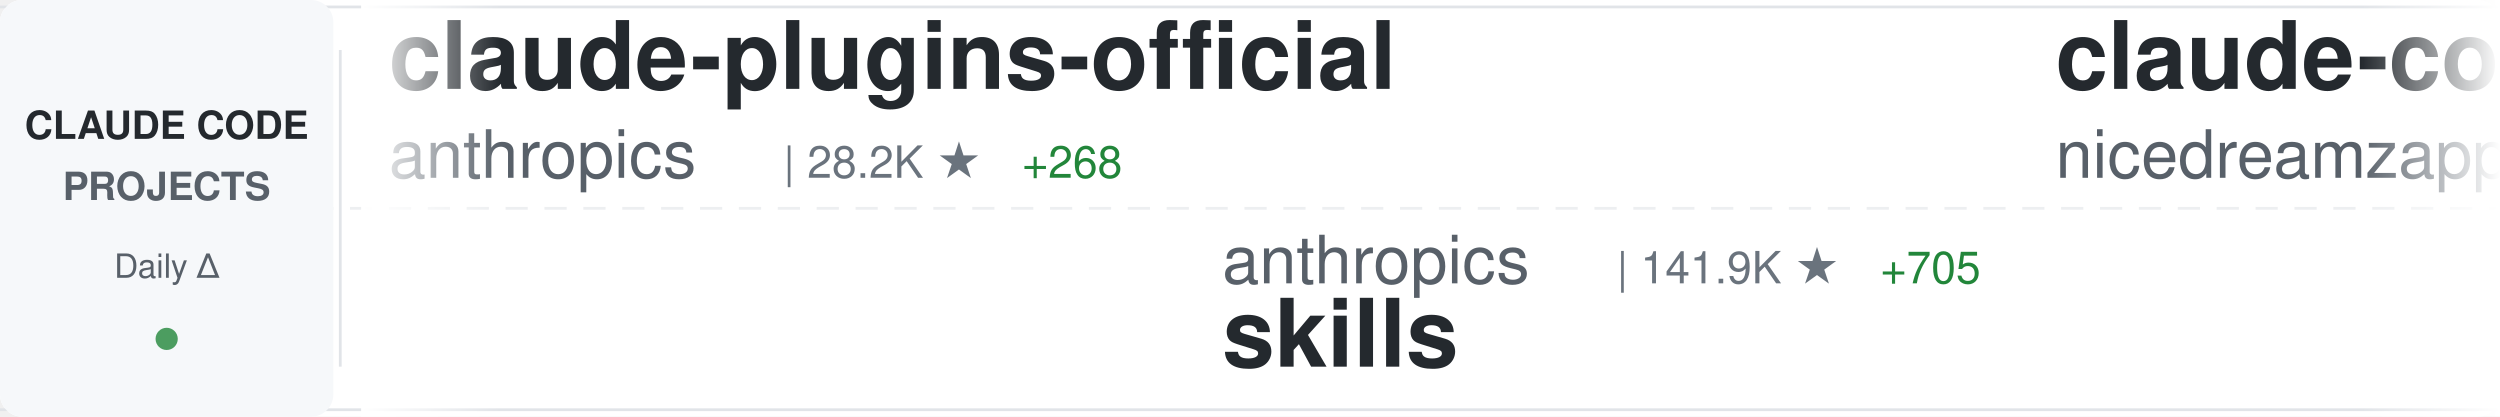
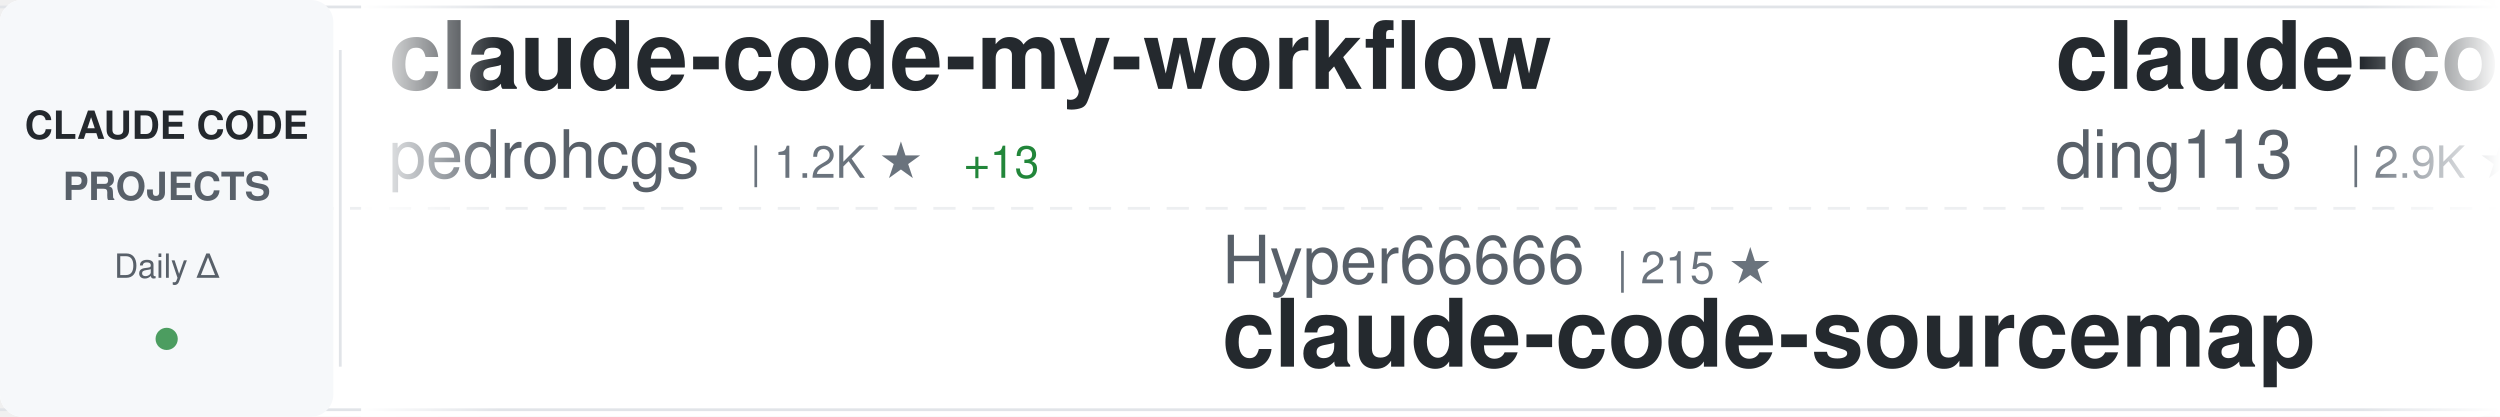
<svg xmlns="http://www.w3.org/2000/svg" width="900" height="150">
  <defs>
    <linearGradient id="awesomeLeftFade" x1="0%" y1="0%" x2="100%" y2="0%">
      <stop offset="0%" style="stop-color:#ffffff;stop-opacity:1" />
      <stop offset="100%" style="stop-color:#ffffff;stop-opacity:0" />
    </linearGradient>
    <linearGradient id="awesomeRightFade" x1="0%" y1="0%" x2="100%" y2="0%">
      <stop offset="0%" style="stop-color:#ffffff;stop-opacity:0" />
      <stop offset="100%" style="stop-color:#ffffff;stop-opacity:1" />
    </linearGradient>
  </defs>
  <rect width="900" height="150" fill="#ffffff" rx="8" />
  <rect x="0" y="2" width="900" height="1" fill="#e1e4e8" />
  <rect x="0" y="147" width="900" height="1" fill="#e1e4e8" />
  <line x1="0" y1="75" x2="900" y2="75" stroke="#e1e4e8" stroke-width="1" stroke-dasharray="8 6" opacity="0.6" />
  <rect x="0" y="0" width="120" height="150" fill="#f6f8fa" rx="8" />
  <text x="60" y="50" font-family="-apple-system, BlinkMacSystemFont, 'Segoe UI', Helvetica, Arial, sans-serif" font-size="14" font-weight="600" fill="#24292e" text-anchor="middle">CLAUDE CODE</text>
  <text x="60" y="72" font-family="-apple-system, BlinkMacSystemFont, 'Segoe UI', Helvetica, Arial, sans-serif" font-size="14" font-weight="600" fill="#586069" text-anchor="middle">PROJECTS</text>
  <text x="60" y="100" font-family="-apple-system, BlinkMacSystemFont, 'Segoe UI', Helvetica, Arial, sans-serif" font-size="12" font-weight="500" fill="#586069" text-anchor="middle">Daily Δ</text>
  <circle cx="60" cy="122" r="4" fill="#22863a" opacity="0.8" />
  <rect x="122" y="18" width="1" height="114" fill="#e1e4e8" />
  <clipPath id="awesomeTickerClip">
    <rect x="130" y="0" width="770" height="150" />
  </clipPath>
  <g clip-path="url(#awesomeTickerClip)">
    <g id="awesomeTickerItems">
      <animateTransform attributeName="transform" attributeType="XML" type="translate" from="0 0" to="-3000 0" dur="54s" repeatCount="indefinite" />
      <g transform="translate(0, 0)">
-         <text x="140" y="32" font-family="-apple-system, BlinkMacSystemFont, 'Segoe UI', Helvetica, Arial, sans-serif" font-size="34" font-weight="600" fill="#24292e">claude-plugins-official</text>
-         <text x="140" y="64" font-family="-apple-system, BlinkMacSystemFont, 'Segoe UI', Helvetica, Arial, sans-serif" font-size="24" font-weight="400" fill="#586069">anthropics</text>
-         <text x="282" y="64" font-family="-apple-system, BlinkMacSystemFont, 'Segoe UI', Helvetica, Arial, sans-serif" font-size="16" font-weight="500" fill="#6a737d">| 28.2K ★</text>
-         <text x="368" y="64" font-family="-apple-system, BlinkMacSystemFont, 'Segoe UI', Helvetica, Arial, sans-serif" font-size="16" font-weight="500" fill="#22863a"> +268</text>
+         <text x="140" y="32" font-family="-apple-system, BlinkMacSystemFont, 'Segoe UI', Helvetica, Arial, sans-serif" font-size="34" font-weight="600" fill="#24292e">claude-code-my-workflow</text>
+         <text x="140" y="64" font-family="-apple-system, BlinkMacSystemFont, 'Segoe UI', Helvetica, Arial, sans-serif" font-size="24" font-weight="400" fill="#586069">pedrohcgs</text>
+         <text x="270" y="64" font-family="-apple-system, BlinkMacSystemFont, 'Segoe UI', Helvetica, Arial, sans-serif" font-size="16" font-weight="500" fill="#6a737d">| 1.2K ★</text>
+         <text x="347" y="64" font-family="-apple-system, BlinkMacSystemFont, 'Segoe UI', Helvetica, Arial, sans-serif" font-size="16" font-weight="500" fill="#22863a"> +13</text>
      </g>
      <g transform="translate(300, 0)">
-         <text x="140" y="102" font-family="-apple-system, BlinkMacSystemFont, 'Segoe UI', Helvetica, Arial, sans-serif" font-size="24" font-weight="400" fill="#586069">anthropics</text>
-         <text x="282" y="102" font-family="-apple-system, BlinkMacSystemFont, 'Segoe UI', Helvetica, Arial, sans-serif" font-size="16" font-weight="500" fill="#6a737d">| 141.9K ★</text>
-         <text x="377" y="102" font-family="-apple-system, BlinkMacSystemFont, 'Segoe UI', Helvetica, Arial, sans-serif" font-size="16" font-weight="500" fill="#22863a"> +705</text>
-         <text x="140" y="132" font-family="-apple-system, BlinkMacSystemFont, 'Segoe UI', Helvetica, Arial, sans-serif" font-size="34" font-weight="600" fill="#24292e">skills</text>
+         <text x="140" y="102" font-family="-apple-system, BlinkMacSystemFont, 'Segoe UI', Helvetica, Arial, sans-serif" font-size="24" font-weight="400" fill="#586069">Hyper66666</text>
+         <text x="282" y="102" font-family="-apple-system, BlinkMacSystemFont, 'Segoe UI', Helvetica, Arial, sans-serif" font-size="16" font-weight="500" fill="#6a737d">| 215 ★</text>
+         <text x="140" y="132" font-family="-apple-system, BlinkMacSystemFont, 'Segoe UI', Helvetica, Arial, sans-serif" font-size="34" font-weight="600" fill="#24292e">claude-code-sourcemap</text>
      </g>
      <g transform="translate(600, 0)">
-         <text x="140" y="32" font-family="-apple-system, BlinkMacSystemFont, 'Segoe UI', Helvetica, Arial, sans-serif" font-size="34" font-weight="600" fill="#24292e">claude-code-local</text>
-         <text x="140" y="64" font-family="-apple-system, BlinkMacSystemFont, 'Segoe UI', Helvetica, Arial, sans-serif" font-size="24" font-weight="400" fill="#586069">nicedreamzapp</text>
-         <text x="318" y="64" font-family="-apple-system, BlinkMacSystemFont, 'Segoe UI', Helvetica, Arial, sans-serif" font-size="16" font-weight="500" fill="#6a737d">| 2.7K ★</text>
-         <text x="395" y="64" font-family="-apple-system, BlinkMacSystemFont, 'Segoe UI', Helvetica, Arial, sans-serif" font-size="16" font-weight="500" fill="#22863a"> +5</text>
+         <text x="140" y="32" font-family="-apple-system, BlinkMacSystemFont, 'Segoe UI', Helvetica, Arial, sans-serif" font-size="34" font-weight="600" fill="#24292e">claude-code-hub</text>
+         <text x="140" y="64" font-family="-apple-system, BlinkMacSystemFont, 'Segoe UI', Helvetica, Arial, sans-serif" font-size="24" font-weight="400" fill="#586069">ding113</text>
+         <text x="246" y="64" font-family="-apple-system, BlinkMacSystemFont, 'Segoe UI', Helvetica, Arial, sans-serif" font-size="16" font-weight="500" fill="#6a737d">| 2.9K ★</text>
+         <text x="323" y="64" font-family="-apple-system, BlinkMacSystemFont, 'Segoe UI', Helvetica, Arial, sans-serif" font-size="16" font-weight="500" fill="#22863a"> +6</text>
      </g>
      <g transform="translate(900, 0)">
-         <text x="140" y="102" font-family="-apple-system, BlinkMacSystemFont, 'Segoe UI', Helvetica, Arial, sans-serif" font-size="24" font-weight="400" fill="#586069">edmund-io</text>
-         <text x="270" y="102" font-family="-apple-system, BlinkMacSystemFont, 'Segoe UI', Helvetica, Arial, sans-serif" font-size="16" font-weight="500" fill="#6a737d">| 1.4K ★</text>
-         <text x="347" y="102" font-family="-apple-system, BlinkMacSystemFont, 'Segoe UI', Helvetica, Arial, sans-serif" font-size="16" font-weight="500" fill="#22863a"> +2</text>
-         <text x="140" y="132" font-family="-apple-system, BlinkMacSystemFont, 'Segoe UI', Helvetica, Arial, sans-serif" font-size="34" font-weight="600" fill="#24292e">edmunds-claude-code</text>
+         <text x="140" y="102" font-family="-apple-system, BlinkMacSystemFont, 'Segoe UI', Helvetica, Arial, sans-serif" font-size="24" font-weight="400" fill="#586069">JrCx7scC</text>
+         <text x="258" y="102" font-family="-apple-system, BlinkMacSystemFont, 'Segoe UI', Helvetica, Arial, sans-serif" font-size="16" font-weight="500" fill="#6a737d">| 369 ★</text>
+         <text x="140" y="132" font-family="-apple-system, BlinkMacSystemFont, 'Segoe UI', Helvetica, Arial, sans-serif" font-size="34" font-weight="600" fill="#24292e">claude-code-source</text>
      </g>
      <g transform="translate(1200, 0)">
-         <text x="140" y="32" font-family="-apple-system, BlinkMacSystemFont, 'Segoe UI', Helvetica, Arial, sans-serif" font-size="34" font-weight="600" fill="#24292e">claude-code-source-code-...</text>
-         <text x="140" y="64" font-family="-apple-system, BlinkMacSystemFont, 'Segoe UI', Helvetica, Arial, sans-serif" font-size="24" font-weight="400" fill="#586069">ghuntley</text>
-         <text x="258" y="64" font-family="-apple-system, BlinkMacSystemFont, 'Segoe UI', Helvetica, Arial, sans-serif" font-size="16" font-weight="500" fill="#6a737d">| 979 ★</text>
-         <text x="326" y="64" font-family="-apple-system, BlinkMacSystemFont, 'Segoe UI', Helvetica, Arial, sans-serif" font-size="16" font-weight="500" fill="#22863a"> +1</text>
+         <text x="140" y="32" font-family="-apple-system, BlinkMacSystemFont, 'Segoe UI', Helvetica, Arial, sans-serif" font-size="34" font-weight="600" fill="#24292e">learn-claude-code</text>
+         <text x="140" y="64" font-family="-apple-system, BlinkMacSystemFont, 'Segoe UI', Helvetica, Arial, sans-serif" font-size="24" font-weight="400" fill="#586069">shareAI-lab</text>
+         <text x="294" y="64" font-family="-apple-system, BlinkMacSystemFont, 'Segoe UI', Helvetica, Arial, sans-serif" font-size="16" font-weight="500" fill="#6a737d">| 63.1K ★</text>
+         <text x="380" y="64" font-family="-apple-system, BlinkMacSystemFont, 'Segoe UI', Helvetica, Arial, sans-serif" font-size="16" font-weight="500" fill="#22863a"> +266</text>
      </g>
      <g transform="translate(1500, 0)">
-         <text x="140" y="102" font-family="-apple-system, BlinkMacSystemFont, 'Segoe UI', Helvetica, Arial, sans-serif" font-size="24" font-weight="400" fill="#586069">Yeachan-Heo</text>
-         <text x="294" y="102" font-family="-apple-system, BlinkMacSystemFont, 'Segoe UI', Helvetica, Arial, sans-serif" font-size="16" font-weight="500" fill="#6a737d">| 35.1K ★</text>
-         <text x="380" y="102" font-family="-apple-system, BlinkMacSystemFont, 'Segoe UI', Helvetica, Arial, sans-serif" font-size="16" font-weight="500" fill="#22863a"> +160</text>
-         <text x="140" y="132" font-family="-apple-system, BlinkMacSystemFont, 'Segoe UI', Helvetica, Arial, sans-serif" font-size="34" font-weight="600" fill="#24292e">oh-my-claudecode</text>
+         <text x="140" y="102" font-family="-apple-system, BlinkMacSystemFont, 'Segoe UI', Helvetica, Arial, sans-serif" font-size="24" font-weight="400" fill="#586069">repowise-dev</text>
+         <text x="306" y="102" font-family="-apple-system, BlinkMacSystemFont, 'Segoe UI', Helvetica, Arial, sans-serif" font-size="16" font-weight="500" fill="#6a737d">| 1.1K ★</text>
+         <text x="383" y="102" font-family="-apple-system, BlinkMacSystemFont, 'Segoe UI', Helvetica, Arial, sans-serif" font-size="16" font-weight="500" fill="#22863a"> +1</text>
+         <text x="140" y="132" font-family="-apple-system, BlinkMacSystemFont, 'Segoe UI', Helvetica, Arial, sans-serif" font-size="34" font-weight="600" fill="#24292e">claude-code-prompts</text>
      </g>
      <g transform="translate(1800, 0)">
-         <text x="140" y="32" font-family="-apple-system, BlinkMacSystemFont, 'Segoe UI', Helvetica, Arial, sans-serif" font-size="34" font-weight="600" fill="#24292e">claude-code-engineering</text>
-         <text x="140" y="64" font-family="-apple-system, BlinkMacSystemFont, 'Segoe UI', Helvetica, Arial, sans-serif" font-size="24" font-weight="400" fill="#586069">huangjia2019</text>
-         <text x="306" y="64" font-family="-apple-system, BlinkMacSystemFont, 'Segoe UI', Helvetica, Arial, sans-serif" font-size="16" font-weight="500" fill="#6a737d">| 715 ★</text>
-         <text x="374" y="64" font-family="-apple-system, BlinkMacSystemFont, 'Segoe UI', Helvetica, Arial, sans-serif" font-size="16" font-weight="500" fill="#22863a"> +9</text>
+         <text x="140" y="32" font-family="-apple-system, BlinkMacSystemFont, 'Segoe UI', Helvetica, Arial, sans-serif" font-size="34" font-weight="600" fill="#24292e">claude-code-from-source</text>
+         <text x="140" y="64" font-family="-apple-system, BlinkMacSystemFont, 'Segoe UI', Helvetica, Arial, sans-serif" font-size="24" font-weight="400" fill="#586069">alejandrobalderas</text>
+         <text x="366" y="64" font-family="-apple-system, BlinkMacSystemFont, 'Segoe UI', Helvetica, Arial, sans-serif" font-size="16" font-weight="500" fill="#6a737d">| 2.1K ★</text>
+         <text x="443" y="64" font-family="-apple-system, BlinkMacSystemFont, 'Segoe UI', Helvetica, Arial, sans-serif" font-size="16" font-weight="500" fill="#22863a"> +11</text>
      </g>
      <g transform="translate(2100, 0)">
-         <text x="140" y="102" font-family="-apple-system, BlinkMacSystemFont, 'Segoe UI', Helvetica, Arial, sans-serif" font-size="24" font-weight="400" fill="#586069">kodu-ai</text>
-         <text x="246" y="102" font-family="-apple-system, BlinkMacSystemFont, 'Segoe UI', Helvetica, Arial, sans-serif" font-size="16" font-weight="500" fill="#6a737d">| 5.3K ★</text>
-         <text x="140" y="132" font-family="-apple-system, BlinkMacSystemFont, 'Segoe UI', Helvetica, Arial, sans-serif" font-size="34" font-weight="600" fill="#24292e">claude-coder</text>
+         <text x="140" y="102" font-family="-apple-system, BlinkMacSystemFont, 'Segoe UI', Helvetica, Arial, sans-serif" font-size="24" font-weight="400" fill="#586069">anthropics</text>
+         <text x="282" y="102" font-family="-apple-system, BlinkMacSystemFont, 'Segoe UI', Helvetica, Arial, sans-serif" font-size="16" font-weight="500" fill="#6a737d">| 7.8K ★</text>
+         <text x="359" y="102" font-family="-apple-system, BlinkMacSystemFont, 'Segoe UI', Helvetica, Arial, sans-serif" font-size="16" font-weight="500" fill="#22863a"> +17</text>
+         <text x="140" y="132" font-family="-apple-system, BlinkMacSystemFont, 'Segoe UI', Helvetica, Arial, sans-serif" font-size="34" font-weight="600" fill="#24292e">claude-code-action</text>
      </g>
      <g transform="translate(2400, 0)">
-         <text x="140" y="32" font-family="-apple-system, BlinkMacSystemFont, 'Segoe UI', Helvetica, Arial, sans-serif" font-size="34" font-weight="600" fill="#24292e">claude-code-sub-agents</text>
-         <text x="140" y="64" font-family="-apple-system, BlinkMacSystemFont, 'Segoe UI', Helvetica, Arial, sans-serif" font-size="24" font-weight="400" fill="#586069">lst97</text>
-         <text x="222" y="64" font-family="-apple-system, BlinkMacSystemFont, 'Segoe UI', Helvetica, Arial, sans-serif" font-size="16" font-weight="500" fill="#6a737d">| 1.6K ★</text>
-         <text x="299" y="64" font-family="-apple-system, BlinkMacSystemFont, 'Segoe UI', Helvetica, Arial, sans-serif" font-size="16" font-weight="500" fill="#22863a"> +1</text>
+         <text x="140" y="32" font-family="-apple-system, BlinkMacSystemFont, 'Segoe UI', Helvetica, Arial, sans-serif" font-size="34" font-weight="600" fill="#24292e">claude-code-workflows</text>
+         <text x="140" y="64" font-family="-apple-system, BlinkMacSystemFont, 'Segoe UI', Helvetica, Arial, sans-serif" font-size="24" font-weight="400" fill="#586069">OneRedOak</text>
+         <text x="270" y="64" font-family="-apple-system, BlinkMacSystemFont, 'Segoe UI', Helvetica, Arial, sans-serif" font-size="16" font-weight="500" fill="#6a737d">| 3.8K ★</text>
      </g>
      <g transform="translate(2700, 0)">
-         <text x="140" y="102" font-family="-apple-system, BlinkMacSystemFont, 'Segoe UI', Helvetica, Arial, sans-serif" font-size="24" font-weight="400" fill="#586069">snarktank</text>
-         <text x="270" y="102" font-family="-apple-system, BlinkMacSystemFont, 'Segoe UI', Helvetica, Arial, sans-serif" font-size="16" font-weight="500" fill="#6a737d">| 19.7K ★</text>
-         <text x="356" y="102" font-family="-apple-system, BlinkMacSystemFont, 'Segoe UI', Helvetica, Arial, sans-serif" font-size="16" font-weight="500" fill="#22863a"> +62</text>
-         <text x="140" y="132" font-family="-apple-system, BlinkMacSystemFont, 'Segoe UI', Helvetica, Arial, sans-serif" font-size="34" font-weight="600" fill="#24292e">ralph</text>
+         <text x="140" y="102" font-family="-apple-system, BlinkMacSystemFont, 'Segoe UI', Helvetica, Arial, sans-serif" font-size="24" font-weight="400" fill="#586069">hangsman</text>
+         <text x="258" y="102" font-family="-apple-system, BlinkMacSystemFont, 'Segoe UI', Helvetica, Arial, sans-serif" font-size="16" font-weight="500" fill="#6a737d">| 782 ★</text>
+         <text x="326" y="102" font-family="-apple-system, BlinkMacSystemFont, 'Segoe UI', Helvetica, Arial, sans-serif" font-size="16" font-weight="500" fill="#22863a"> +2</text>
+         <text x="140" y="132" font-family="-apple-system, BlinkMacSystemFont, 'Segoe UI', Helvetica, Arial, sans-serif" font-size="34" font-weight="600" fill="#24292e">claude-code-source</text>
      </g>
      <g transform="translate(3000, 0)">
-         <text x="140" y="32" font-family="-apple-system, BlinkMacSystemFont, 'Segoe UI', Helvetica, Arial, sans-serif" font-size="34" font-weight="600" fill="#24292e">claude-plugins-official</text>
-         <text x="140" y="64" font-family="-apple-system, BlinkMacSystemFont, 'Segoe UI', Helvetica, Arial, sans-serif" font-size="24" font-weight="400" fill="#586069">anthropics</text>
-         <text x="282" y="64" font-family="-apple-system, BlinkMacSystemFont, 'Segoe UI', Helvetica, Arial, sans-serif" font-size="16" font-weight="500" fill="#6a737d">| 28.2K ★</text>
-         <text x="368" y="64" font-family="-apple-system, BlinkMacSystemFont, 'Segoe UI', Helvetica, Arial, sans-serif" font-size="16" font-weight="500" fill="#22863a"> +268</text>
+         <text x="140" y="32" font-family="-apple-system, BlinkMacSystemFont, 'Segoe UI', Helvetica, Arial, sans-serif" font-size="34" font-weight="600" fill="#24292e">claude-code-my-workflow</text>
+         <text x="140" y="64" font-family="-apple-system, BlinkMacSystemFont, 'Segoe UI', Helvetica, Arial, sans-serif" font-size="24" font-weight="400" fill="#586069">pedrohcgs</text>
+         <text x="270" y="64" font-family="-apple-system, BlinkMacSystemFont, 'Segoe UI', Helvetica, Arial, sans-serif" font-size="16" font-weight="500" fill="#6a737d">| 1.2K ★</text>
+         <text x="347" y="64" font-family="-apple-system, BlinkMacSystemFont, 'Segoe UI', Helvetica, Arial, sans-serif" font-size="16" font-weight="500" fill="#22863a"> +13</text>
      </g>
      <g transform="translate(3300, 0)">
-         <text x="140" y="102" font-family="-apple-system, BlinkMacSystemFont, 'Segoe UI', Helvetica, Arial, sans-serif" font-size="24" font-weight="400" fill="#586069">anthropics</text>
-         <text x="282" y="102" font-family="-apple-system, BlinkMacSystemFont, 'Segoe UI', Helvetica, Arial, sans-serif" font-size="16" font-weight="500" fill="#6a737d">| 141.9K ★</text>
-         <text x="377" y="102" font-family="-apple-system, BlinkMacSystemFont, 'Segoe UI', Helvetica, Arial, sans-serif" font-size="16" font-weight="500" fill="#22863a"> +705</text>
-         <text x="140" y="132" font-family="-apple-system, BlinkMacSystemFont, 'Segoe UI', Helvetica, Arial, sans-serif" font-size="34" font-weight="600" fill="#24292e">skills</text>
+         <text x="140" y="102" font-family="-apple-system, BlinkMacSystemFont, 'Segoe UI', Helvetica, Arial, sans-serif" font-size="24" font-weight="400" fill="#586069">Hyper66666</text>
+         <text x="282" y="102" font-family="-apple-system, BlinkMacSystemFont, 'Segoe UI', Helvetica, Arial, sans-serif" font-size="16" font-weight="500" fill="#6a737d">| 215 ★</text>
+         <text x="140" y="132" font-family="-apple-system, BlinkMacSystemFont, 'Segoe UI', Helvetica, Arial, sans-serif" font-size="34" font-weight="600" fill="#24292e">claude-code-sourcemap</text>
      </g>
      <g transform="translate(3600, 0)">
-         <text x="140" y="32" font-family="-apple-system, BlinkMacSystemFont, 'Segoe UI', Helvetica, Arial, sans-serif" font-size="34" font-weight="600" fill="#24292e">claude-code-local</text>
-         <text x="140" y="64" font-family="-apple-system, BlinkMacSystemFont, 'Segoe UI', Helvetica, Arial, sans-serif" font-size="24" font-weight="400" fill="#586069">nicedreamzapp</text>
-         <text x="318" y="64" font-family="-apple-system, BlinkMacSystemFont, 'Segoe UI', Helvetica, Arial, sans-serif" font-size="16" font-weight="500" fill="#6a737d">| 2.7K ★</text>
-         <text x="395" y="64" font-family="-apple-system, BlinkMacSystemFont, 'Segoe UI', Helvetica, Arial, sans-serif" font-size="16" font-weight="500" fill="#22863a"> +5</text>
+         <text x="140" y="32" font-family="-apple-system, BlinkMacSystemFont, 'Segoe UI', Helvetica, Arial, sans-serif" font-size="34" font-weight="600" fill="#24292e">claude-code-hub</text>
+         <text x="140" y="64" font-family="-apple-system, BlinkMacSystemFont, 'Segoe UI', Helvetica, Arial, sans-serif" font-size="24" font-weight="400" fill="#586069">ding113</text>
+         <text x="246" y="64" font-family="-apple-system, BlinkMacSystemFont, 'Segoe UI', Helvetica, Arial, sans-serif" font-size="16" font-weight="500" fill="#6a737d">| 2.9K ★</text>
+         <text x="323" y="64" font-family="-apple-system, BlinkMacSystemFont, 'Segoe UI', Helvetica, Arial, sans-serif" font-size="16" font-weight="500" fill="#22863a"> +6</text>
      </g>
      <g transform="translate(3900, 0)">
-         <text x="140" y="102" font-family="-apple-system, BlinkMacSystemFont, 'Segoe UI', Helvetica, Arial, sans-serif" font-size="24" font-weight="400" fill="#586069">edmund-io</text>
-         <text x="270" y="102" font-family="-apple-system, BlinkMacSystemFont, 'Segoe UI', Helvetica, Arial, sans-serif" font-size="16" font-weight="500" fill="#6a737d">| 1.4K ★</text>
-         <text x="347" y="102" font-family="-apple-system, BlinkMacSystemFont, 'Segoe UI', Helvetica, Arial, sans-serif" font-size="16" font-weight="500" fill="#22863a"> +2</text>
-         <text x="140" y="132" font-family="-apple-system, BlinkMacSystemFont, 'Segoe UI', Helvetica, Arial, sans-serif" font-size="34" font-weight="600" fill="#24292e">edmunds-claude-code</text>
+         <text x="140" y="102" font-family="-apple-system, BlinkMacSystemFont, 'Segoe UI', Helvetica, Arial, sans-serif" font-size="24" font-weight="400" fill="#586069">JrCx7scC</text>
+         <text x="258" y="102" font-family="-apple-system, BlinkMacSystemFont, 'Segoe UI', Helvetica, Arial, sans-serif" font-size="16" font-weight="500" fill="#6a737d">| 369 ★</text>
+         <text x="140" y="132" font-family="-apple-system, BlinkMacSystemFont, 'Segoe UI', Helvetica, Arial, sans-serif" font-size="34" font-weight="600" fill="#24292e">claude-code-source</text>
      </g>
    </g>
  </g>
  <rect x="130" y="0" width="50" height="150" fill="url(#awesomeLeftFade)" />
  <rect x="850" y="0" width="50" height="150" fill="url(#awesomeRightFade)" />
</svg>
